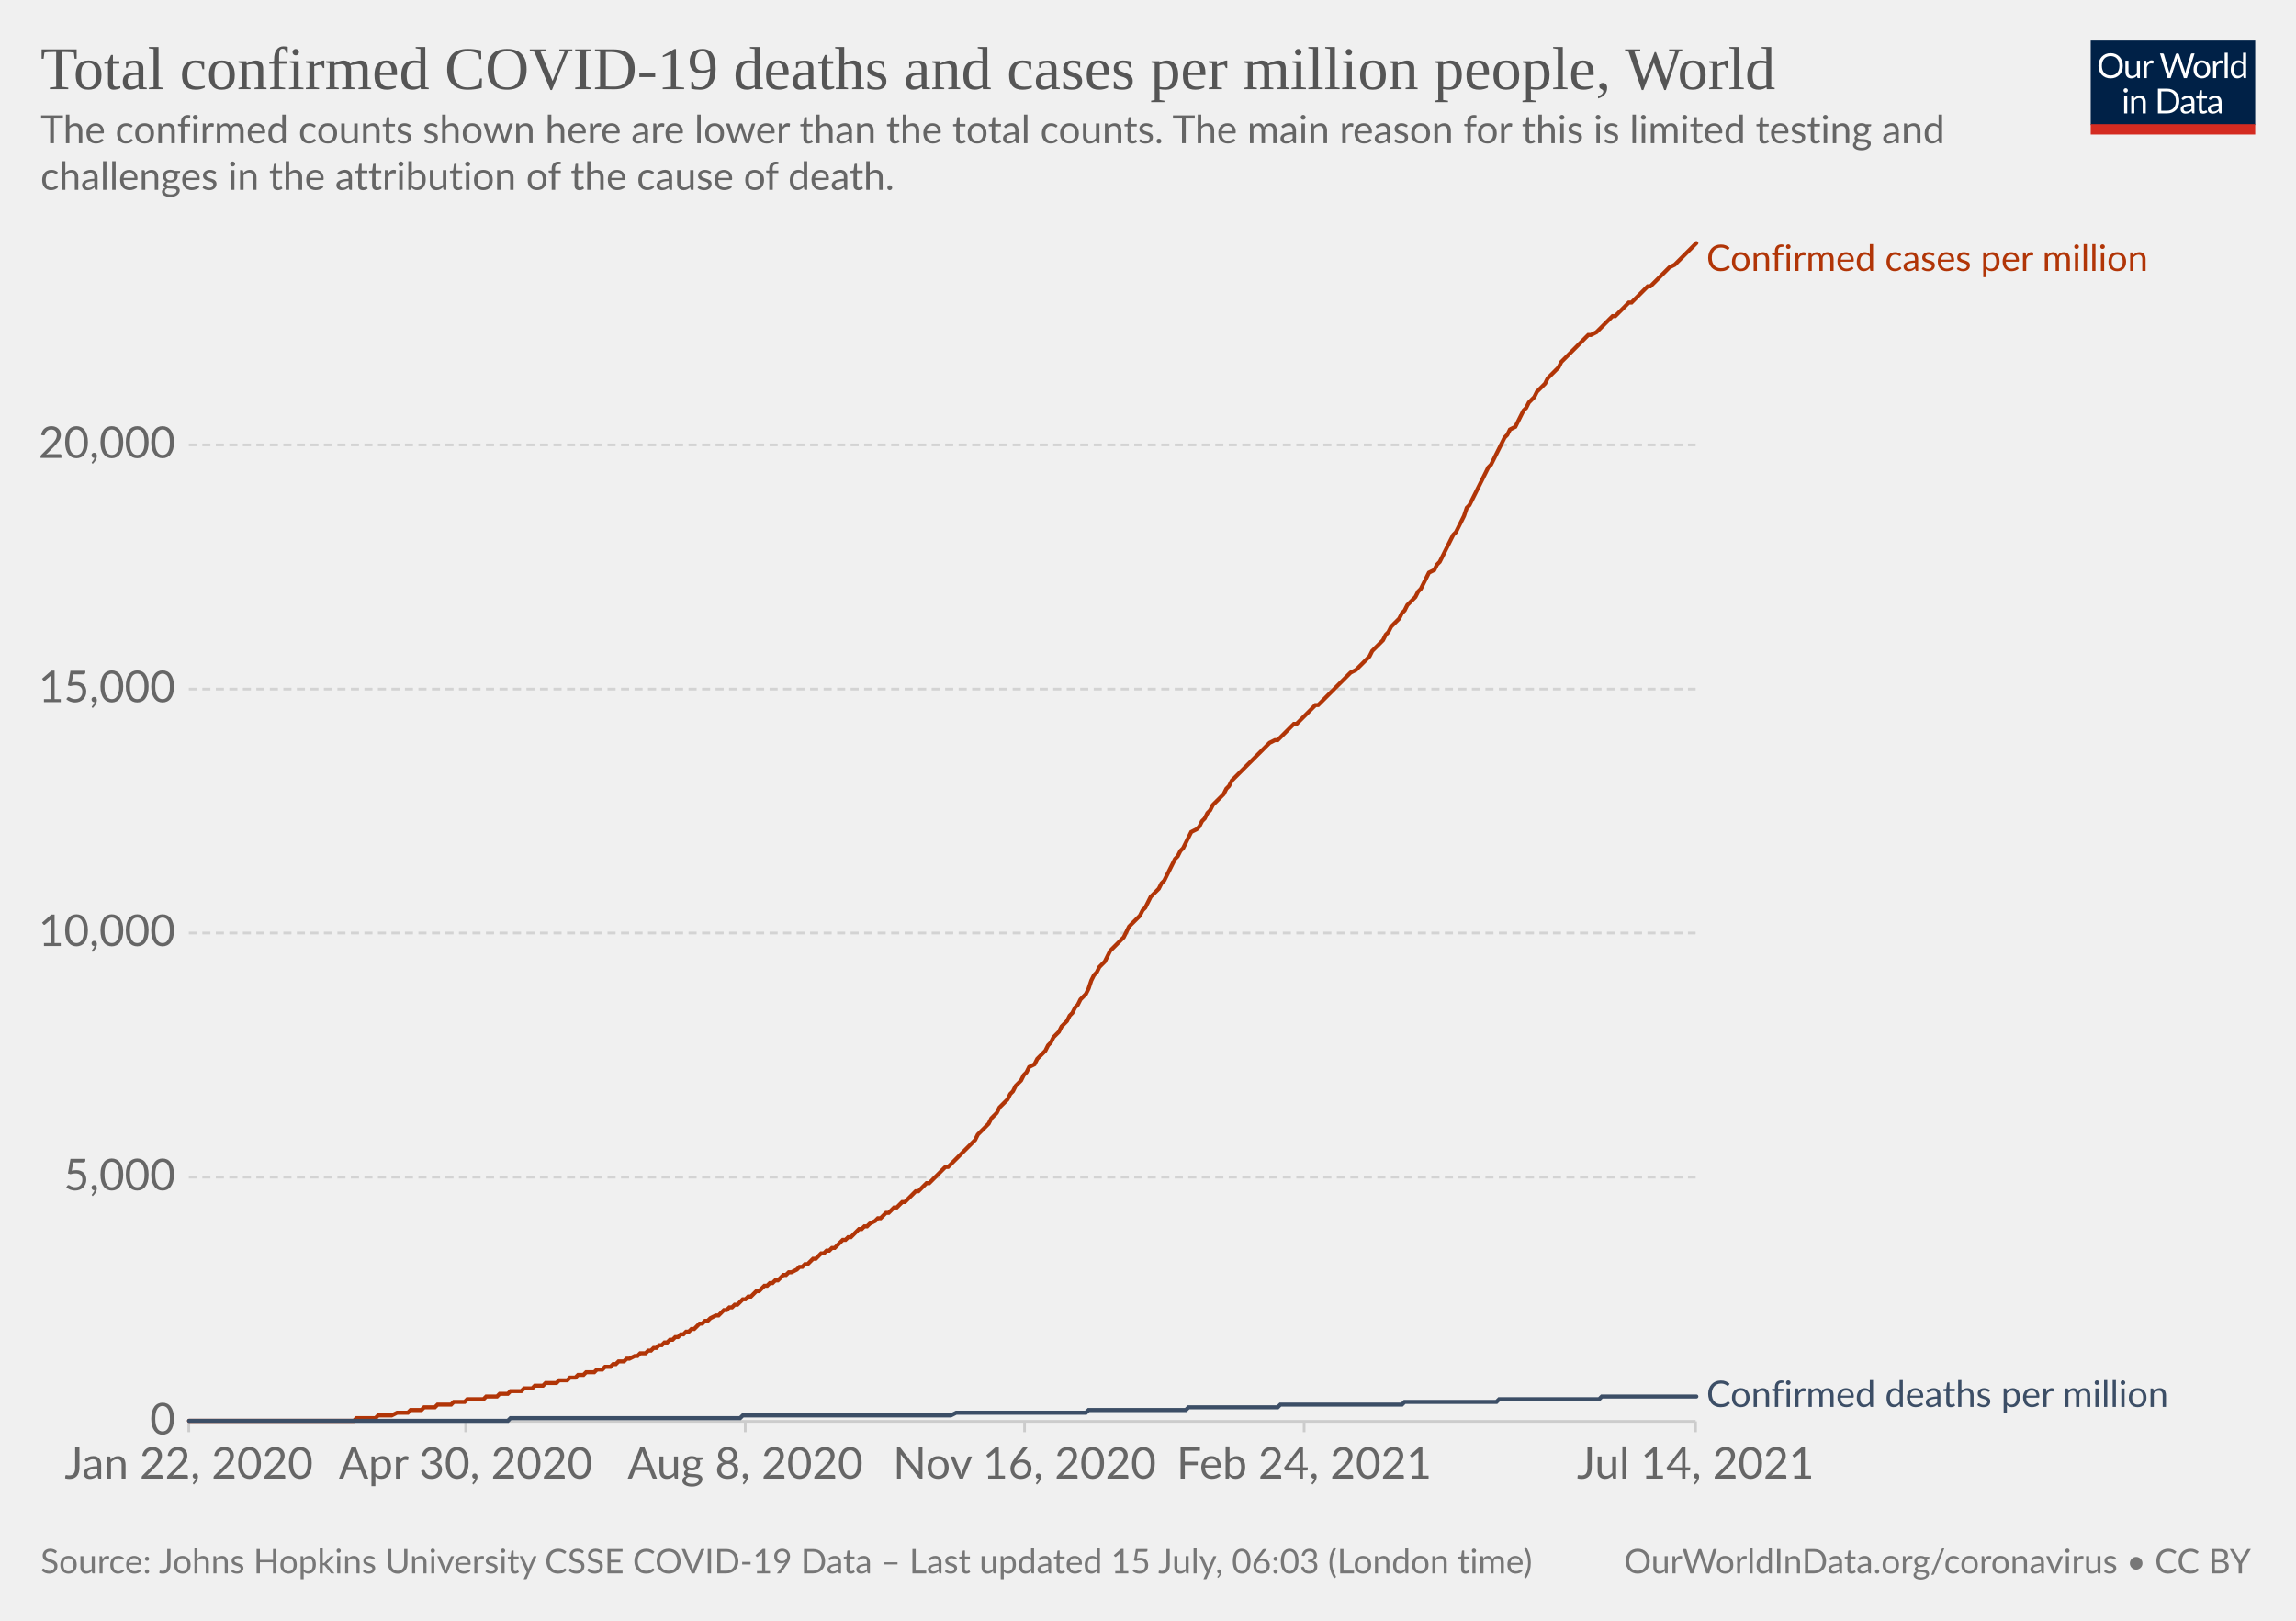
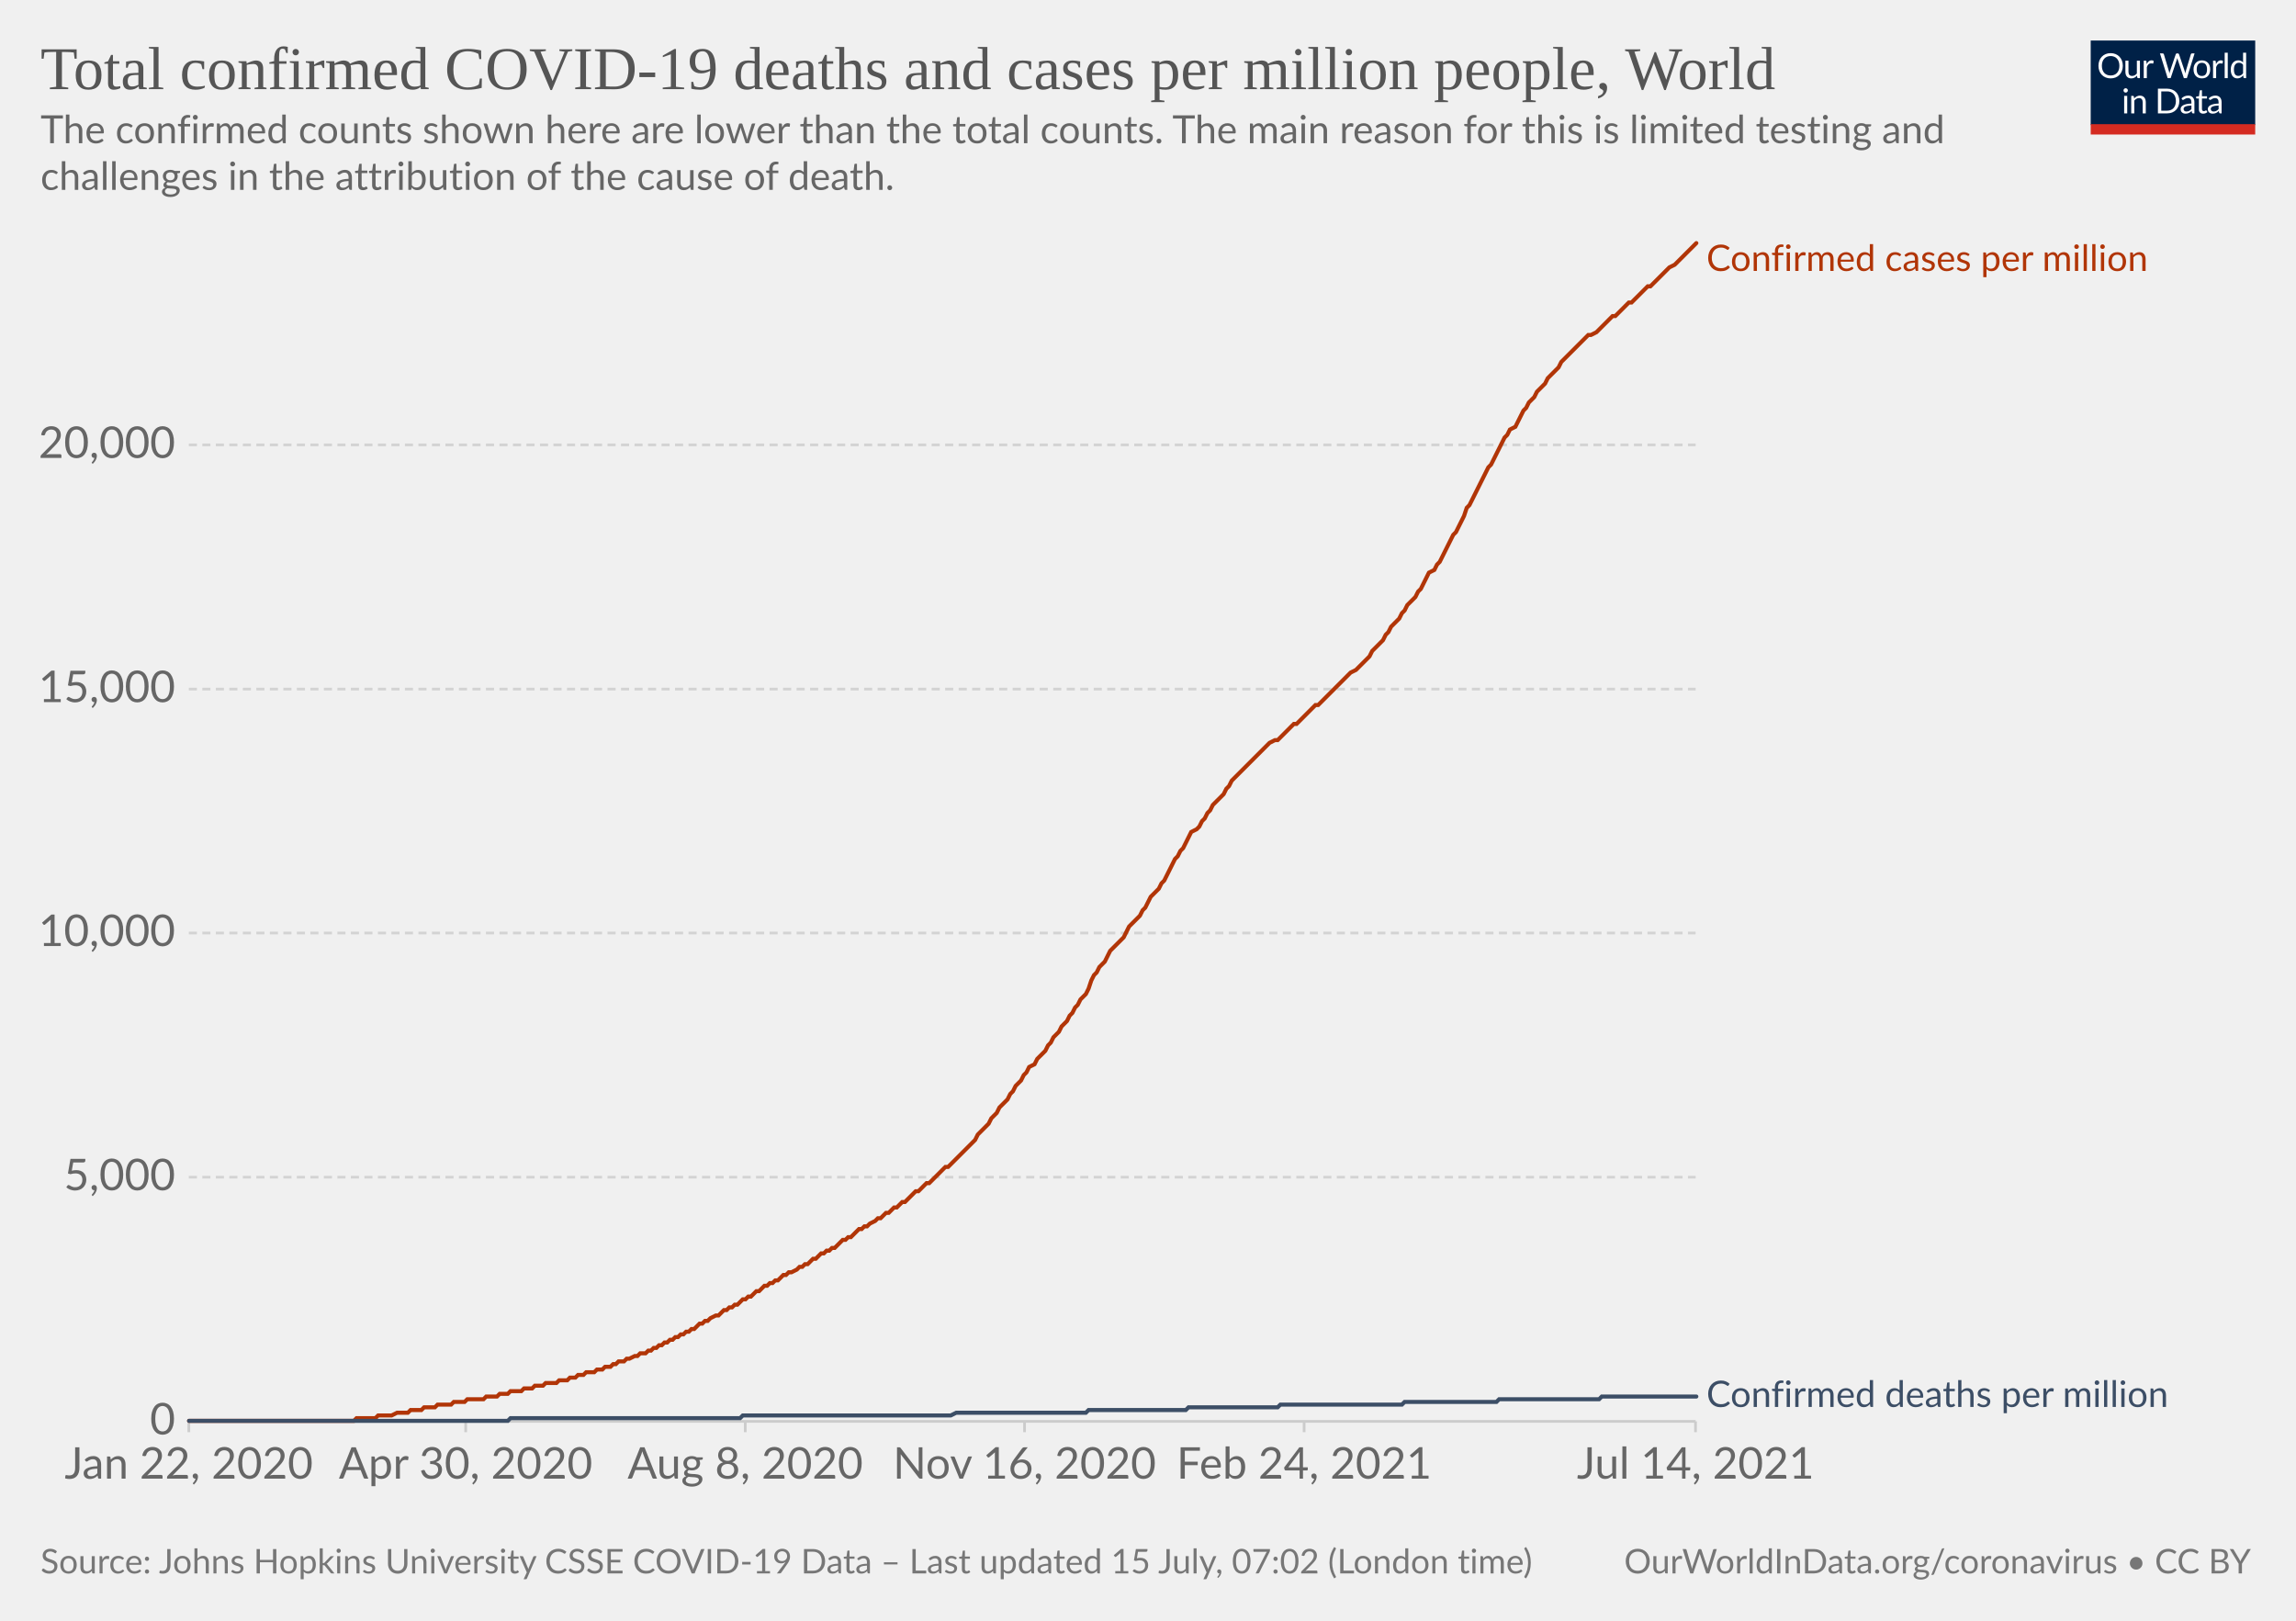
<svg xmlns="http://www.w3.org/2000/svg" version="1.1" style="background-color:#fff;-webkit-font-smoothing:antialiased" width="850" height="600" viewBox="0 0 850 600" font-family="Lato,'Helvetica Neue',Helvetica,Arial,sans-serif" font-size="18" text-rendering="optimizeLegibility">
  <g class="HeaderView">
    <g transform="matrix(.29 0 0 .29 774 15)">
      <svg className="owidLog" width="210" height="120" viewBox="0 0 210 120" fill="none">
        <g clip-path="url(#clip0)">
          <path d="M0 0h210v107.89H0V0z" fill="#002147" />
          <path d="M40.98 32.25c0 2.36-.38 4.53-1.12 6.51a14.26 14.26 0 01-8.1 8.4c-1.9.78-4.02 1.17-6.34 1.17a16.6 16.6 0 01-6.33-1.17 14.31 14.31 0 01-8.08-8.4 18.29 18.29 0 01-1.12-6.51c0-2.36.38-4.53 1.12-6.5.75-1.97 1.8-3.67 3.17-5.1a14.32 14.32 0 014.9-3.34c1.92-.8 4.03-1.19 6.34-1.19 2.32 0 4.43.4 6.34 1.19 1.92.8 3.56 1.9 4.93 3.34a14.87 14.87 0 013.17 5.1 18.1 18.1 0 011.12 6.5zm-4.38 0c0-1.94-.26-3.68-.8-5.22a10.91 10.91 0 00-2.24-3.89 9.68 9.68 0 00-3.52-2.46 11.95 11.95 0 00-4.62-.86c-1.68 0-3.21.28-4.6.86a9.88 9.88 0 00-3.54 2.46 10.91 10.91 0 00-2.24 3.9c-.53 1.53-.8 3.27-.8 5.2 0 1.94.27 3.68.8 5.22a11.17 11.17 0 002.24 3.9 10.01 10.01 0 003.55 2.44c1.38.56 2.9.83 4.6.83s3.24-.27 4.61-.83a9.8 9.8 0 003.52-2.44 11.17 11.17 0 002.25-3.9c.53-1.54.8-3.28.8-5.21zm26.22-6.54V48H60.5c-.56 0-.9-.27-1.05-.81l-.31-2.4a12.45 12.45 0 01-3.26 2.6c-1.2.64-2.58.96-4.13.96-1.22 0-2.3-.2-3.24-.6a6.52 6.52 0 01-2.33-1.7 7.37 7.37 0 01-1.43-2.67c-.3-1.04-.46-2.2-.46-3.45V25.7h3.91v14.22c0 1.68.38 2.99 1.15 3.91.77.93 1.96 1.39 3.54 1.39 1.16 0 2.24-.27 3.23-.82a10.42 10.42 0 002.8-2.28V25.7h3.91zm8.61 4.47a9.94 9.94 0 012.6-3.56 5.64 5.64 0 013.76-1.3c.47 0 .92.05 1.34.15.44.1.83.27 1.17.49l-.3 2.92c-.09.37-.3.55-.66.55-.2 0-.5-.04-.9-.13a6.21 6.21 0 00-3.24.18 4.23 4.23 0 00-1.47.92c-.42.4-.81.9-1.17 1.5-.33.58-.64 1.26-.92 2.02V48H67.7V25.71h2.25c.42 0 .72.08.88.25.16.16.27.44.33.83l.26 3.39zm61.16-13.7L122.75 48h-3.82l-7.99-24.05a21.95 21.95 0 01-.42-1.58 38.36 38.36 0 01-.44 1.58L102.05 48h-3.83L88.4 16.47h3.54c.38 0 .7.1.95.29.26.2.43.43.5.73l6.52 21.9.28 1.28.29 1.46.3-1.46.38-1.27 7.41-21.91c.1-.25.26-.48.51-.69.27-.22.58-.33.95-.33h1.23c.38 0 .69.1.92.29a1.77 1.77 0 01.53.73l7.4 21.9a28.4 28.4 0 01.68 2.62 29.52 29.52 0 01.52-2.61l6.54-21.91a1.31 1.31 0 01.48-.7c.27-.21.58-.32.95-.32h3.32zm9.35 8.88c1.63 0 3.1.27 4.4.82a9.43 9.43 0 015.46 5.94c.5 1.4.74 2.98.74 4.73 0 1.76-.25 3.34-.74 4.75a9.43 9.43 0 01-5.46 5.92c-1.3.52-2.77.79-4.4.79-1.64 0-3.12-.27-4.44-.8a9.42 9.42 0 01-3.35-2.3c-.92-1-1.63-2.2-2.13-3.61-.49-1.41-.73-3-.73-4.75s.24-3.33.73-4.73c.5-1.43 1.2-2.64 2.13-3.63a9.4 9.4 0 013.35-2.31c1.32-.55 2.8-.82 4.44-.82zm0 19.89c2.2 0 3.84-.73 4.93-2.2 1.08-1.48 1.63-3.54 1.63-6.18 0-2.66-.55-4.72-1.63-6.2-1.09-1.49-2.73-2.23-4.93-2.23-1.12 0-2.09.2-2.93.57a5.71 5.71 0 00-2.06 1.65 7.5 7.5 0 00-1.24 2.67c-.26 1.04-.4 2.22-.4 3.54 0 2.64.55 4.7 1.64 6.18 1.1 1.47 2.76 2.2 4.99 2.2zm17.97-15.07a9.94 9.94 0 012.6-3.56 5.64 5.64 0 013.76-1.3c.47 0 .91.05 1.34.15.44.1.83.27 1.16.49l-.28 2.92c-.09.37-.31.55-.66.55-.2 0-.5-.04-.9-.13a6.2 6.2 0 00-3.24.18 4.23 4.23 0 00-1.47.92c-.43.4-.82.9-1.17 1.5a13.1 13.1 0 00-.92 2.02V48h-3.94V25.71h2.24c.43 0 .72.08.88.25.17.16.28.44.33.83l.27 3.39zm15.04-14.59V48h-3.92V15.6h3.92zm19.55 15.43a6.22 6.22 0 00-2.38-2.05 6.7 6.7 0 00-2.86-.6c-2.07 0-3.66.75-4.77 2.23-1.12 1.48-1.68 3.6-1.68 6.33 0 1.46.13 2.7.38 3.74a7.29 7.29 0 001.1 2.56 4.35 4.35 0 001.78 1.45c.7.3 1.5.46 2.4.46 1.29 0 2.41-.3 3.36-.88a9.6 9.6 0 002.67-2.49V31.02zm3.91-15.43V48h-2.33c-.56 0-.9-.27-1.06-.81l-.35-2.71a12.13 12.13 0 01-3.25 2.77 8.28 8.28 0 01-4.23 1.06 7.31 7.31 0 01-6.14-2.9c-.73-.96-1.3-2.15-1.69-3.57a18.35 18.35 0 01.07-9.48 11.29 11.29 0 011.89-3.7 8.7 8.7 0 017.06-3.34 7.96 7.96 0 016.12 2.62V15.59h3.91zM46.61 70.71V93H42.7V70.71h3.91zm.84-7c0 .39-.08.75-.24 1.09a2.81 2.81 0 01-1.52 1.47 2.67 2.67 0 01-2.16 0 2.9 2.9 0 01-1.45-1.47 2.67 2.67 0 010-2.16c.15-.35.35-.65.6-.9.25-.27.53-.47.85-.62a2.67 2.67 0 012.16 0c.35.15.65.35.9.62.27.25.47.55.62.9.16.34.24.7.24 1.08zm7.97 10.24c.49-.54 1-1.04 1.54-1.48a9.85 9.85 0 013.66-1.84 8.96 8.96 0 015.43.35c.94.4 1.72.97 2.33 1.71a7.36 7.36 0 011.43 2.67c.32 1.04.49 2.19.49 3.45V93h-3.94V78.81c0-1.69-.4-3-1.17-3.92-.76-.93-1.93-1.4-3.5-1.4a6.6 6.6 0 00-3.25.83c-1 .56-1.92 1.31-2.77 2.27V93h-3.94V70.71h2.35c.56 0 .9.28 1.04.82l.3 2.42zm57.7 3.3c0 2.36-.37 4.5-1.11 6.44a14.3 14.3 0 01-3.17 4.98 14.1 14.1 0 01-4.93 3.2c-1.9.76-4.02 1.13-6.33 1.13H85.8V61.47h11.77c2.31 0 4.42.39 6.33 1.15a13.8 13.8 0 018.1 8.18 17.75 17.75 0 011.12 6.45zm-4.37 0c0-1.94-.26-3.67-.8-5.2a10.94 10.94 0 00-2.23-3.87 9.57 9.57 0 00-3.53-2.42 12.23 12.23 0 00-4.61-.83h-7.5v24.62h7.5c1.7 0 3.24-.28 4.61-.84a9.7 9.7 0 003.53-2.4 10.94 10.94 0 002.24-3.87c.53-1.53.8-3.26.8-5.2zm19.8 5.72c-1.8.06-3.34.2-4.62.44-1.26.22-2.3.51-3.1.88-.8.36-1.37.8-1.74 1.3-.35.5-.53 1.05-.53 1.67 0 .58.1 1.1.3 1.52a3 3 0 00.76 1.05c.34.27.73.46 1.17.6a6.13 6.13 0 001.45.17 7.28 7.28 0 003.5-.81 11.95 11.95 0 002.82-2.2v-4.62zm-12.65-9.11a12.73 12.73 0 013.98-2.66c1.43-.59 3-.88 4.73-.88 1.25 0 2.36.2 3.33.61a6.81 6.81 0 013.94 4.38c.33 1.04.5 2.19.5 3.43V93h-1.74a1.8 1.8 0 01-.88-.18c-.2-.13-.36-.38-.48-.74l-.44-2.12-1.72 1.46a9.48 9.48 0 01-3.74 1.7c-.69.15-1.46.23-2.3.23-.87 0-1.69-.12-2.45-.35a5.34 5.34 0 01-3.34-2.93 6.64 6.64 0 01-.49-2.64c0-.88.25-1.72.73-2.53a6.33 6.33 0 012.35-2.17c1.09-.63 2.5-1.15 4.25-1.54 1.75-.41 3.89-.65 6.42-.7v-1.75c0-1.73-.37-3.03-1.12-3.91-.75-.9-1.84-1.34-3.28-1.34-.97 0-1.78.12-2.44.37-.64.23-1.2.5-1.7.81l-1.23.82c-.33.23-.67.35-1 .35-.27 0-.5-.07-.69-.2a2.1 2.1 0 01-.48-.53l-.7-1.25zm27.67 19.5c-1.76 0-3.12-.5-4.07-1.48-.94-.98-1.41-2.4-1.41-4.25V74h-2.68a.9.9 0 01-.6-.2c-.16-.14-.24-.36-.24-.66v-1.56l3.65-.46.9-6.89a.9.9 0 01.29-.52.88.88 0 01.62-.22H142v7.67h6.44V74H142v13.38c0 .94.22 1.63.68 2.09.45.45 1.04.68 1.76.68a3.21 3.21 0 001.85-.53l.55-.35c.16-.12.3-.18.41-.18.2 0 .4.13.55.38l1.15 1.87a7.45 7.45 0 01-2.44 1.5 8.53 8.53 0 01-2.95.52zm19.68-10.4c-1.8.07-3.34.21-4.62.45-1.26.22-2.3.51-3.1.88-.8.36-1.37.8-1.74 1.3-.35.5-.53 1.05-.53 1.67 0 .58.1 1.1.3 1.52a2.9 2.9 0 00.76 1.05c.34.27.73.46 1.17.6a6.13 6.13 0 001.45.17 7.3 7.3 0 003.5-.81 12.04 12.04 0 002.82-2.2v-4.62zm-12.65-9.1a12.72 12.72 0 013.99-2.66c1.42-.59 3-.88 4.72-.88 1.25 0 2.36.2 3.33.61a6.81 6.81 0 013.94 4.38c.33 1.04.5 2.19.5 3.43V93h-1.74a1.8 1.8 0 01-.88-.18c-.2-.13-.36-.38-.48-.74l-.44-2.12-1.72 1.46a9.48 9.48 0 01-3.74 1.7c-.69.15-1.46.23-2.3.23-.87 0-1.69-.12-2.45-.35a5.33 5.33 0 01-3.34-2.93 6.62 6.62 0 01-.49-2.64c0-.88.25-1.72.73-2.53a6.33 6.33 0 012.35-2.17c1.09-.63 2.5-1.15 4.25-1.54a31.2 31.2 0 016.42-.7v-1.75c0-1.73-.37-3.03-1.12-3.91-.75-.9-1.84-1.34-3.28-1.34-.97 0-1.78.12-2.44.37-.64.23-1.2.5-1.7.81l-1.22.82c-.34.23-.68.35-1.02.35-.26 0-.49-.07-.68-.2a1.88 1.88 0 01-.48-.53l-.7-1.25zM40.98 32.25c0 2.36-.38 4.53-1.12 6.51a14.26 14.26 0 01-8.1 8.4c-1.9.78-4.02 1.17-6.34 1.17a16.6 16.6 0 01-6.33-1.17 14.31 14.31 0 01-8.08-8.4 18.29 18.29 0 01-1.12-6.51c0-2.36.38-4.53 1.12-6.5.75-1.97 1.8-3.67 3.17-5.1a14.32 14.32 0 014.9-3.34c1.92-.8 4.03-1.19 6.34-1.19 2.32 0 4.43.4 6.34 1.19 1.92.8 3.56 1.9 4.93 3.34a14.87 14.87 0 013.17 5.1 18.1 18.1 0 011.12 6.5zm-4.38 0c0-1.94-.26-3.68-.8-5.22a10.91 10.91 0 00-2.24-3.89 9.68 9.68 0 00-3.52-2.46 11.95 11.95 0 00-4.62-.86c-1.68 0-3.21.28-4.6.86a9.88 9.88 0 00-3.54 2.46 10.91 10.91 0 00-2.24 3.9c-.53 1.53-.8 3.27-.8 5.2 0 1.94.27 3.68.8 5.22a11.17 11.17 0 002.24 3.9 10.01 10.01 0 003.55 2.44c1.38.56 2.9.83 4.6.83s3.24-.27 4.61-.83a9.8 9.8 0 003.52-2.44 11.17 11.17 0 002.25-3.9c.53-1.54.8-3.28.8-5.21zm26.22-6.54V48H60.5c-.56 0-.9-.27-1.05-.81l-.31-2.4a12.45 12.45 0 01-3.26 2.6c-1.2.64-2.58.96-4.13.96-1.22 0-2.3-.2-3.24-.6a6.52 6.52 0 01-2.33-1.7 7.37 7.37 0 01-1.43-2.67c-.3-1.04-.46-2.2-.46-3.45V25.7h3.91v14.22c0 1.68.38 2.99 1.15 3.91.77.93 1.96 1.39 3.54 1.39 1.16 0 2.24-.27 3.23-.82a10.42 10.42 0 002.8-2.28V25.7h3.91zm8.61 4.47a9.94 9.94 0 012.6-3.56 5.64 5.64 0 013.76-1.3c.47 0 .92.05 1.34.15.44.1.83.27 1.17.49l-.3 2.92c-.09.37-.3.55-.66.55-.2 0-.5-.04-.9-.13a6.21 6.21 0 00-3.24.18 4.23 4.23 0 00-1.47.92c-.42.4-.81.9-1.17 1.5-.33.58-.64 1.26-.92 2.02V48H67.7V25.71h2.25c.42 0 .72.08.88.25.16.16.27.44.33.83l.26 3.39zm61.16-13.7L122.75 48h-3.82l-7.99-24.05a21.95 21.95 0 01-.42-1.58 38.36 38.36 0 01-.44 1.58L102.05 48h-3.83L88.4 16.47h3.54c.38 0 .7.1.95.29.26.2.43.43.5.73l6.52 21.9.28 1.28.29 1.46.3-1.46.38-1.27 7.41-21.91c.1-.25.26-.48.51-.69.27-.22.58-.33.95-.33h1.23c.38 0 .69.1.92.29a1.77 1.77 0 01.53.73l7.4 21.9a28.4 28.4 0 01.68 2.62 29.52 29.52 0 01.52-2.61l6.54-21.91a1.31 1.31 0 01.48-.7c.27-.21.58-.32.95-.32h3.32zm9.35 8.88c1.63 0 3.1.27 4.4.82a9.43 9.43 0 015.46 5.94c.5 1.4.74 2.98.74 4.73 0 1.76-.25 3.34-.74 4.75a9.43 9.43 0 01-5.46 5.92c-1.3.52-2.77.79-4.4.79-1.64 0-3.12-.27-4.44-.8a9.42 9.42 0 01-3.35-2.3c-.92-1-1.63-2.2-2.13-3.61-.49-1.41-.73-3-.73-4.75s.24-3.33.73-4.73c.5-1.43 1.2-2.64 2.13-3.63a9.4 9.4 0 013.35-2.31c1.32-.55 2.8-.82 4.44-.82zm0 19.89c2.2 0 3.84-.73 4.93-2.2 1.08-1.48 1.63-3.54 1.63-6.18 0-2.66-.55-4.72-1.63-6.2-1.09-1.49-2.73-2.23-4.93-2.23-1.12 0-2.09.2-2.93.57a5.71 5.71 0 00-2.06 1.65 7.5 7.5 0 00-1.24 2.67c-.26 1.04-.4 2.22-.4 3.54 0 2.64.55 4.7 1.64 6.18 1.1 1.47 2.76 2.2 4.99 2.2zm17.97-15.07a9.94 9.94 0 012.6-3.56 5.64 5.64 0 013.76-1.3c.47 0 .91.05 1.34.15.44.1.83.27 1.16.49l-.28 2.92c-.09.37-.31.55-.66.55-.2 0-.5-.04-.9-.13a6.2 6.2 0 00-3.24.18 4.23 4.23 0 00-1.47.92c-.43.4-.82.9-1.17 1.5a13.1 13.1 0 00-.92 2.02V48h-3.94V25.71h2.24c.43 0 .72.08.88.25.17.16.28.44.33.83l.27 3.39zm15.04-14.59V48h-3.92V15.6h3.92zm19.55 15.43a6.22 6.22 0 00-2.38-2.05 6.7 6.7 0 00-2.86-.6c-2.07 0-3.66.75-4.77 2.23-1.12 1.48-1.68 3.6-1.68 6.33 0 1.46.13 2.7.38 3.74a7.29 7.29 0 001.1 2.56 4.35 4.35 0 001.78 1.45c.7.3 1.5.46 2.4.46 1.29 0 2.41-.3 3.36-.88a9.6 9.6 0 002.67-2.49V31.02zm3.91-15.43V48h-2.33c-.56 0-.9-.27-1.06-.81l-.35-2.71a12.13 12.13 0 01-3.25 2.77 8.28 8.28 0 01-4.23 1.06 7.31 7.31 0 01-6.14-2.9c-.73-.96-1.3-2.15-1.69-3.57a18.35 18.35 0 01.07-9.48 11.29 11.29 0 011.89-3.7 8.7 8.7 0 017.06-3.34 7.96 7.96 0 016.12 2.62V15.59h3.91zM46.61 70.71V93H42.7V70.71h3.91zm.84-7c0 .39-.08.75-.24 1.09a2.81 2.81 0 01-1.52 1.47 2.67 2.67 0 01-2.16 0 2.9 2.9 0 01-1.45-1.47 2.67 2.67 0 010-2.16c.15-.35.35-.65.6-.9.25-.27.53-.47.85-.62a2.67 2.67 0 012.16 0c.35.15.65.35.9.62.27.25.47.55.62.9.16.34.24.7.24 1.08zm7.97 10.24c.49-.54 1-1.04 1.54-1.48a9.85 9.85 0 013.66-1.84 8.96 8.96 0 015.43.35c.94.4 1.72.97 2.33 1.71a7.36 7.36 0 011.43 2.67c.32 1.04.49 2.19.49 3.45V93h-3.94V78.81c0-1.69-.4-3-1.17-3.92-.76-.93-1.93-1.4-3.5-1.4a6.6 6.6 0 00-3.25.83c-1 .56-1.92 1.31-2.77 2.27V93h-3.94V70.71h2.35c.56 0 .9.28 1.04.82l.3 2.42zm57.7 3.3c0 2.36-.37 4.5-1.11 6.44a14.3 14.3 0 01-3.17 4.98 14.1 14.1 0 01-4.93 3.2c-1.9.76-4.02 1.13-6.33 1.13H85.8V61.47h11.77c2.31 0 4.42.39 6.33 1.15a13.8 13.8 0 018.1 8.18 17.75 17.75 0 011.12 6.45zm-4.37 0c0-1.94-.26-3.67-.8-5.2a10.94 10.94 0 00-2.23-3.87 9.57 9.57 0 00-3.53-2.42 12.23 12.23 0 00-4.61-.83h-7.5v24.62h7.5c1.7 0 3.24-.28 4.61-.84a9.7 9.7 0 003.53-2.4 10.94 10.94 0 002.24-3.87c.53-1.53.8-3.26.8-5.2zm19.8 5.72c-1.8.06-3.34.2-4.62.44-1.26.22-2.3.51-3.1.88-.8.36-1.37.8-1.74 1.3-.35.5-.53 1.05-.53 1.67 0 .58.1 1.1.3 1.52a3 3 0 00.76 1.05c.34.27.73.46 1.17.6a6.13 6.13 0 001.45.17 7.28 7.28 0 003.5-.81 11.95 11.95 0 002.82-2.2v-4.62zm-12.65-9.11a12.73 12.73 0 013.98-2.66c1.43-.59 3-.88 4.73-.88 1.25 0 2.36.2 3.33.61a6.81 6.81 0 013.94 4.38c.33 1.04.5 2.19.5 3.43V93h-1.74a1.8 1.8 0 01-.88-.18c-.2-.13-.36-.38-.48-.74l-.44-2.12-1.72 1.46a9.48 9.48 0 01-3.74 1.7c-.69.15-1.46.23-2.3.23-.87 0-1.69-.12-2.45-.35a5.34 5.34 0 01-3.34-2.93 6.64 6.64 0 01-.49-2.64c0-.88.25-1.72.73-2.53a6.33 6.33 0 012.35-2.17c1.09-.63 2.5-1.15 4.25-1.54 1.75-.41 3.89-.65 6.42-.7v-1.75c0-1.73-.37-3.03-1.12-3.91-.75-.9-1.84-1.34-3.28-1.34-.97 0-1.78.12-2.44.37-.64.23-1.2.5-1.7.81l-1.23.82c-.33.23-.67.35-1 .35-.27 0-.5-.07-.69-.2a2.1 2.1 0 01-.48-.53l-.7-1.25zm27.67 19.5c-1.76 0-3.12-.5-4.07-1.48-.94-.98-1.41-2.4-1.41-4.25V74h-2.68a.9.9 0 01-.6-.2c-.16-.14-.24-.36-.24-.66v-1.56l3.65-.46.9-6.89a.9.9 0 01.29-.52.88.88 0 01.62-.22H142v7.67h6.44V74H142v13.38c0 .94.22 1.63.68 2.09.45.45 1.04.68 1.76.68a3.21 3.21 0 001.85-.53l.55-.35c.16-.12.3-.18.41-.18.2 0 .4.13.55.38l1.15 1.87a7.45 7.45 0 01-2.44 1.5 8.53 8.53 0 01-2.95.52zm19.68-10.4c-1.8.07-3.34.21-4.62.45-1.26.22-2.3.51-3.1.88-.8.36-1.37.8-1.74 1.3-.35.5-.53 1.05-.53 1.67 0 .58.1 1.1.3 1.52a2.9 2.9 0 00.76 1.05c.34.27.73.46 1.17.6a6.13 6.13 0 001.45.17 7.3 7.3 0 003.5-.81 12.04 12.04 0 002.82-2.2v-4.62zm-12.65-9.1a12.72 12.72 0 013.99-2.66c1.42-.59 3-.88 4.72-.88 1.25 0 2.36.2 3.33.61a6.81 6.81 0 013.94 4.38c.33 1.04.5 2.19.5 3.43V93h-1.74a1.8 1.8 0 01-.88-.18c-.2-.13-.36-.38-.48-.74l-.44-2.12-1.72 1.46a9.48 9.48 0 01-3.74 1.7c-.69.15-1.46.23-2.3.23-.87 0-1.69-.12-2.45-.35a5.33 5.33 0 01-3.34-2.93 6.62 6.62 0 01-.49-2.64c0-.88.25-1.72.73-2.53a6.33 6.33 0 012.35-2.17c1.09-.63 2.5-1.15 4.25-1.54a31.2 31.2 0 016.42-.7v-1.75c0-1.73-.37-3.03-1.12-3.91-.75-.9-1.84-1.34-3.28-1.34-.97 0-1.78.12-2.44.37-.64.23-1.2.5-1.7.81l-1.22.82c-.34.23-.68.35-1.02.35-.26 0-.49-.07-.68-.2a1.88 1.88 0 01-.48-.53l-.7-1.25zM40.98 32.25c0 2.36-.38 4.53-1.12 6.51a14.26 14.26 0 01-8.1 8.4c-1.9.78-4.02 1.17-6.34 1.17a16.6 16.6 0 01-6.33-1.17 14.31 14.31 0 01-8.08-8.4 18.29 18.29 0 01-1.12-6.51c0-2.36.38-4.53 1.12-6.5.75-1.97 1.8-3.67 3.17-5.1a14.32 14.32 0 014.9-3.34c1.92-.8 4.03-1.19 6.34-1.19 2.32 0 4.43.4 6.34 1.19 1.92.8 3.56 1.9 4.93 3.34a14.87 14.87 0 013.17 5.1 18.1 18.1 0 011.12 6.5zm-4.38 0c0-1.94-.26-3.68-.8-5.22a10.91 10.91 0 00-2.24-3.89 9.68 9.68 0 00-3.52-2.46 11.95 11.95 0 00-4.62-.86c-1.68 0-3.21.28-4.6.86a9.88 9.88 0 00-3.54 2.46 10.91 10.91 0 00-2.24 3.9c-.53 1.53-.8 3.27-.8 5.2 0 1.94.27 3.68.8 5.22a11.17 11.17 0 002.24 3.9 10.01 10.01 0 003.55 2.44c1.38.56 2.9.83 4.6.83s3.24-.27 4.61-.83a9.8 9.8 0 003.52-2.44 11.17 11.17 0 002.25-3.9c.53-1.54.8-3.28.8-5.21zm26.22-6.54V48H60.5c-.56 0-.9-.27-1.05-.81l-.31-2.4a12.45 12.45 0 01-3.26 2.6c-1.2.64-2.58.96-4.13.96-1.22 0-2.3-.2-3.24-.6a6.52 6.52 0 01-2.33-1.7 7.37 7.37 0 01-1.43-2.67c-.3-1.04-.46-2.2-.46-3.45V25.7h3.91v14.22c0 1.68.38 2.99 1.15 3.91.77.93 1.96 1.39 3.54 1.39 1.16 0 2.24-.27 3.23-.82a10.42 10.42 0 002.8-2.28V25.7h3.91zm8.61 4.47a9.94 9.94 0 012.6-3.56 5.64 5.64 0 013.76-1.3c.47 0 .92.05 1.34.15.44.1.83.27 1.17.49l-.3 2.92c-.09.37-.3.55-.66.55-.2 0-.5-.04-.9-.13a6.21 6.21 0 00-3.24.18 4.23 4.23 0 00-1.47.92c-.42.4-.81.9-1.17 1.5-.33.58-.64 1.26-.92 2.02V48H67.7V25.71h2.25c.42 0 .72.08.88.25.16.16.27.44.33.83l.26 3.39zm61.16-13.7L122.75 48h-3.82l-7.99-24.05a21.95 21.95 0 01-.42-1.58 38.36 38.36 0 01-.44 1.58L102.05 48h-3.83L88.4 16.47h3.54c.38 0 .7.1.95.29.26.2.43.43.5.73l6.52 21.9.28 1.28.29 1.46.3-1.46.38-1.27 7.41-21.91c.1-.25.26-.48.51-.69.27-.22.58-.33.95-.33h1.23c.38 0 .69.1.92.29a1.77 1.77 0 01.53.73l7.4 21.9a28.4 28.4 0 01.68 2.62 29.52 29.52 0 01.52-2.61l6.54-21.91a1.31 1.31 0 01.48-.7c.27-.21.58-.32.95-.32h3.32zm9.35 8.88c1.63 0 3.1.27 4.4.82a9.43 9.43 0 015.46 5.94c.5 1.4.74 2.98.74 4.73 0 1.76-.25 3.34-.74 4.75a9.43 9.43 0 01-5.46 5.92c-1.3.52-2.77.79-4.4.79-1.64 0-3.12-.27-4.44-.8a9.42 9.42 0 01-3.35-2.3c-.92-1-1.63-2.2-2.13-3.61-.49-1.41-.73-3-.73-4.75s.24-3.33.73-4.73c.5-1.43 1.2-2.64 2.13-3.63a9.4 9.4 0 013.35-2.31c1.32-.55 2.8-.82 4.44-.82zm0 19.89c2.2 0 3.84-.73 4.93-2.2 1.08-1.48 1.63-3.54 1.63-6.18 0-2.66-.55-4.72-1.63-6.2-1.09-1.49-2.73-2.23-4.93-2.23-1.12 0-2.09.2-2.93.57a5.71 5.71 0 00-2.06 1.65 7.5 7.5 0 00-1.24 2.67c-.26 1.04-.4 2.22-.4 3.54 0 2.64.55 4.7 1.64 6.18 1.1 1.47 2.76 2.2 4.99 2.2zm17.97-15.07a9.94 9.94 0 012.6-3.56 5.64 5.64 0 013.76-1.3c.47 0 .91.05 1.34.15.44.1.83.27 1.16.49l-.28 2.92c-.09.37-.31.55-.66.55-.2 0-.5-.04-.9-.13a6.2 6.2 0 00-3.24.18 4.23 4.23 0 00-1.47.92c-.43.4-.82.9-1.17 1.5a13.1 13.1 0 00-.92 2.02V48h-3.94V25.71h2.24c.43 0 .72.08.88.25.17.16.28.44.33.83l.27 3.39zm15.04-14.59V48h-3.92V15.6h3.92zm19.55 15.43a6.22 6.22 0 00-2.38-2.05 6.7 6.7 0 00-2.86-.6c-2.07 0-3.66.75-4.77 2.23-1.12 1.48-1.68 3.6-1.68 6.33 0 1.46.13 2.7.38 3.74a7.29 7.29 0 001.1 2.56 4.35 4.35 0 001.78 1.45c.7.3 1.5.46 2.4.46 1.29 0 2.41-.3 3.36-.88a9.6 9.6 0 002.67-2.49V31.02zm3.91-15.43V48h-2.33c-.56 0-.9-.27-1.06-.81l-.35-2.71a12.13 12.13 0 01-3.25 2.77 8.28 8.28 0 01-4.23 1.06 7.31 7.31 0 01-6.14-2.9c-.73-.96-1.3-2.15-1.69-3.57a18.35 18.35 0 01.07-9.48 11.29 11.29 0 011.89-3.7 8.7 8.7 0 017.06-3.34 7.96 7.96 0 016.12 2.62V15.59h3.91zM46.61 70.71V93H42.7V70.71h3.91zm.84-7c0 .39-.08.75-.24 1.09a2.81 2.81 0 01-1.52 1.47 2.67 2.67 0 01-2.16 0 2.9 2.9 0 01-1.45-1.47 2.67 2.67 0 010-2.16c.15-.35.35-.65.6-.9.25-.27.53-.47.85-.62a2.67 2.67 0 012.16 0c.35.15.65.35.9.62.27.25.47.55.62.9.16.34.24.7.24 1.08zm7.97 10.24c.49-.54 1-1.04 1.54-1.48a9.85 9.85 0 013.66-1.84 8.96 8.96 0 015.43.35c.94.4 1.72.97 2.33 1.71a7.36 7.36 0 011.43 2.67c.32 1.04.49 2.19.49 3.45V93h-3.94V78.81c0-1.69-.4-3-1.17-3.92-.76-.93-1.93-1.4-3.5-1.4a6.6 6.6 0 00-3.25.83c-1 .56-1.92 1.31-2.77 2.27V93h-3.94V70.71h2.35c.56 0 .9.28 1.04.82l.3 2.42zm57.7 3.3c0 2.36-.37 4.5-1.11 6.44a14.3 14.3 0 01-3.17 4.98 14.1 14.1 0 01-4.93 3.2c-1.9.76-4.02 1.13-6.33 1.13H85.8V61.47h11.77c2.31 0 4.42.39 6.33 1.15a13.8 13.8 0 018.1 8.18 17.75 17.75 0 011.12 6.45zm-4.37 0c0-1.94-.26-3.67-.8-5.2a10.94 10.94 0 00-2.23-3.87 9.57 9.57 0 00-3.53-2.42 12.23 12.23 0 00-4.61-.83h-7.5v24.62h7.5c1.7 0 3.24-.28 4.61-.84a9.7 9.7 0 003.53-2.4 10.94 10.94 0 002.24-3.87c.53-1.53.8-3.26.8-5.2zm19.8 5.72c-1.8.06-3.34.2-4.62.44-1.26.22-2.3.51-3.1.88-.8.36-1.37.8-1.74 1.3-.35.5-.53 1.05-.53 1.67 0 .58.1 1.1.3 1.52a3 3 0 00.76 1.05c.34.27.73.46 1.17.6a6.13 6.13 0 001.45.17 7.28 7.28 0 003.5-.81 11.95 11.95 0 002.82-2.2v-4.62zm-12.65-9.11a12.73 12.73 0 013.98-2.66c1.43-.59 3-.88 4.73-.88 1.25 0 2.36.2 3.33.61a6.81 6.81 0 013.94 4.38c.33 1.04.5 2.19.5 3.43V93h-1.74a1.8 1.8 0 01-.88-.18c-.2-.13-.36-.38-.48-.74l-.44-2.12-1.72 1.46a9.48 9.48 0 01-3.74 1.7c-.69.15-1.46.23-2.3.23-.87 0-1.69-.12-2.45-.35a5.34 5.34 0 01-3.34-2.93 6.64 6.64 0 01-.49-2.64c0-.88.25-1.72.73-2.53a6.33 6.33 0 012.35-2.17c1.09-.63 2.5-1.15 4.25-1.54 1.75-.41 3.89-.65 6.42-.7v-1.75c0-1.73-.37-3.03-1.12-3.91-.75-.9-1.84-1.34-3.28-1.34-.97 0-1.78.12-2.44.37-.64.23-1.2.5-1.7.81l-1.23.82c-.33.23-.67.35-1 .35-.27 0-.5-.07-.69-.2a2.1 2.1 0 01-.48-.53l-.7-1.25zm27.67 19.5c-1.76 0-3.12-.5-4.07-1.48-.94-.98-1.41-2.4-1.41-4.25V74h-2.68a.9.9 0 01-.6-.2c-.16-.14-.24-.36-.24-.66v-1.56l3.65-.46.9-6.89a.9.9 0 01.29-.52.88.88 0 01.62-.22H142v7.67h6.44V74H142v13.38c0 .94.22 1.63.68 2.09.45.45 1.04.68 1.76.68a3.21 3.21 0 001.85-.53l.55-.35c.16-.12.3-.18.41-.18.2 0 .4.13.55.38l1.15 1.87a7.45 7.45 0 01-2.44 1.5 8.53 8.53 0 01-2.95.52zm19.68-10.4c-1.8.07-3.34.21-4.62.45-1.26.22-2.3.51-3.1.88-.8.36-1.37.8-1.74 1.3-.35.5-.53 1.05-.53 1.67 0 .58.1 1.1.3 1.52a2.9 2.9 0 00.76 1.05c.34.27.73.46 1.17.6a6.13 6.13 0 001.45.17 7.3 7.3 0 003.5-.81 12.04 12.04 0 002.82-2.2v-4.62zm-12.65-9.1a12.72 12.72 0 013.99-2.66c1.42-.59 3-.88 4.72-.88 1.25 0 2.36.2 3.33.61a6.81 6.81 0 013.94 4.38c.33 1.04.5 2.19.5 3.43V93h-1.74a1.8 1.8 0 01-.88-.18c-.2-.13-.36-.38-.48-.74l-.44-2.12-1.72 1.46a9.48 9.48 0 01-3.74 1.7c-.69.15-1.46.23-2.3.23-.87 0-1.69-.12-2.45-.35a5.33 5.33 0 01-3.34-2.93 6.62 6.62 0 01-.49-2.64c0-.88.25-1.72.73-2.53a6.33 6.33 0 012.35-2.17c1.09-.63 2.5-1.15 4.25-1.54a31.2 31.2 0 016.42-.7v-1.75c0-1.73-.37-3.03-1.12-3.91-.75-.9-1.84-1.34-3.28-1.34-.97 0-1.78.12-2.44.37-.64.23-1.2.5-1.7.81l-1.22.82c-.34.23-.68.35-1.02.35-.26 0-.49-.07-.68-.2a1.88 1.88 0 01-.48-.53l-.7-1.25z" fill="#fff" />
          <path fill="#D42B21" d="M0 106.79h210V120H0z" />
        </g>
        <defs>
          <clipPath id="clip0">
            <path fill="#fff" d="M0 0h210v120H0z" />
          </clipPath>
        </defs>
      </svg>
    </g>
    <a href="https://ourworldindata.org/grapher/total-covid-cases-deaths-per-million?country=~OWID_WRL" target="_blank" rel="noopener" font-family="&quot;Playfair Display&quot;,Georgia,&quot;Times New Roman&quot;,serif">
      <text font-size="22.5" x="15" y="33" fill="#555">
        <tspan x="15" y="33">Total confirmed COVID-19 deaths and cases per million people, World</tspan>
      </text>
    </a>
    <text font-size="14.4" x="15" y="53" fill="#666">
      <tspan x="15" y="53.02">The confirmed counts shown here are lower than the total counts. The main reason for this is limited testing and</tspan>
      <tspan x="15" y="70.3">challenges in the attribution of the cause of death.</tspan>
    </text>
  </g>
  <g class="LineChart">
    <defs>
      <clipPath id="a">
        <path d="M59.9 71.5h830v915.8h-830z" />
      </clipPath>
    </defs>
    <g class="DualAxisView">
      <g class="HorizontalAxis">
        <path stroke="#ccc" d="M69.9 526.2v4M172.4 526.2v4M275.9 526.2v4M379.3 526.2v4M482.8 526.2v4M627.7 526.2v4" />
        <text x="69.9" y="547.4" fill="#666" text-anchor="middle" font-size="16.2">Jan 22, 2020</text>
        <text x="172.4" y="547.4" fill="#666" text-anchor="middle" font-size="16.2">Apr 30, 2020</text>
        <text x="275.9" y="547.4" fill="#666" text-anchor="middle" font-size="16.2">Aug 8, 2020</text>
        <text x="379.3" y="547.4" fill="#666" text-anchor="middle" font-size="16.2">Nov 16, 2020</text>
        <text x="482.8" y="547.4" fill="#666" text-anchor="middle" font-size="16.2">Feb 24, 2021</text>
        <text x="627.7" y="547.4" fill="#666" text-anchor="middle" font-size="16.2">Jul 14, 2021</text>
      </g>
      <g class="VerticalAxis" fill="#666" dominant-baseline="middle" text-anchor="end" font-size="16.2">
        <text x="64.9" y="526.2">0</text>
        <text x="64.9" y="435.8">5,000</text>
        <text x="64.9" y="345.4">10,000</text>
        <text x="64.9" y="255.1">15,000</text>
        <text x="64.9" y="164.7">20,000</text>
      </g>
      <g class="AxisGridLines horizontalLines">
        <path stroke="#ccc" d="M69.9 526.2h557.84" />
        <path stroke="#d3d3d3" stroke-dasharray="3,2" d="M69.9 435.8h557.84M69.9 345.4h557.84M69.9 255.1h557.84M69.9 164.7h557.84" />
      </g>
    </g>
    <g clip-path="url(#a)">
      <g class="LineLabels" cursor="default">
        <g class="legendMark">
          <text font-size="13.5" x="631.7" y="100.3" fill="#B13507">
            <tspan x="631.74" y="100.3">Confirmed cases per million</tspan>
          </text>
        </g>
        <g class="legendMark">
          <text font-size="13.5" x="631.7" y="520.8" fill="#3C4E66">
            <tspan x="631.74" y="520.85">Confirmed deaths per million</tspan>
          </text>
        </g>
      </g>
      <g class="Lines">
        <g>
          <path stroke-linecap="round" stroke="#ddd" d="M70 526h61l1-1h7l1-1h5l2-1h4l1-1h4l1-1h4l1-1h5l1-1h4l1-1h6l1-1h4l1-1h3l1-1h4l1-1h3l1-1h3l1-1h4l1-1h3l1-1h2l1-1h2l1-1h3l1-1h2l1-1h2l1-1h1l1-1h2l1-1h1l2-1h1l1-1h2l1-1h1l1-1h1l1-1h1l1-1h1l1-1h1l1-1h1l1-1h1l1-1h1l1-1h1l1-1 1-1h1l1-1h1l1-1 2-1h1l1-1 1-1h1l1-1h1l1-1h1l1-1 1-1h1l1-1h1l1-1 1-1h1l1-1 1-1h1l1-1h1l1-1h1l1-1 1-1h1l1-1h1l2-1 1-1h1l1-1h1l1-1 1-1h1l1-1 1-1h1l1-1h1l1-1h1l1-1 1-1 1-1h1l1-1h1l1-1 1-1 1-1h1l1-1h1l1-1 2-1 1-1h1l1-1 1-1h1l1-1 1-1h1l1-1 1-1h1l1-1 1-1 1-1 1-1h1l1-1 1-1 1-1h1l1-1 1-1 1-1 1-1 1-1 1-1h1l1-1 2-2 1-1 1-1 1-1 1-1 1-1 1-1 1-1 1-2 1-1 1-1 1-1 1-1 1-2 1-1 1-1 1-2 1-1 1-1 1-1 1-2 1-1 1-2 1-1 1-1 1-2 1-1 1-2 2-1 1-2 1-1 1-1 1-1 1-2 1-1 1-2 1-1 1-1 1-2 1-1 1-1 1-2 1-1 1-2 1-1 1-2 1-1 1-1 1-2 1-3 1-2 1-1 1-2 1-1 1-1 1-2 1-2 2-2 1-1 1-1 1-1 1-2 1-2 1-1 1-1 1-1 1-1 1-2 1-1 1-2 1-2 1-1 1-1 1-1 1-2 1-1 1-2 1-2 1-2 1-2 1-1 1-2 1-1 1-2 1-2 1-2 2-1 1-1 1-2 1-1 1-2 1-1 1-2 1-1 1-1 1-1 1-1 1-2 1-1 1-2 1-1 1-1 1-1 1-1 1-1 1-1 1-1 1-1 1-1 1-1 1-1 1-1 1-1 1-1 2-1h1l1-1 1-1 1-1 1-1 1-1 1-1h1l1-1 1-1 1-1 1-1 1-1 1-1 1-1h1l1-1 1-1 1-1 1-1 1-1 1-1 1-1 1-1 1-1 1-1 1-1 1-1 2-1 1-1 1-1 1-1 1-1 1-1 1-2 1-1 1-1 1-1 1-1 1-2 1-1 1-2 1-1 1-1 1-1 1-2 1-1 1-2 1-1 1-1 1-1 1-2 1-1 1-2 1-2 1-2 2-1 1-2 1-1 1-2 1-2 1-2 1-2 1-2 1-1 1-2 1-2 1-2 1-3 1-1 1-2 1-2 1-2 1-2 1-2 1-2 1-2 1-1 1-2 1-2 1-2 1-2 1-2 1-1 1-2 2-1 1-2 1-2 1-2 1-1 1-2 1-1 1-1 1-2 1-1 1-1 1-1 1-2 1-1 1-1 1-1 1-1 1-2 1-1 1-1 1-1 1-1 1-1 1-1 1-1 1-1 1-1 1-1h1l2-1 1-1 1-1 1-1 1-1 1-1 1-1h1l1-1 1-1 1-1 1-1 1-1h1l1-1 1-1 1-1 1-1 1-1 1-1h1l1-1 1-1 1-1 1-1 1-1 1-1 1-1 2-1 1-1 1-1 1-1 1-1 1-1 1-1 1-1 1-1" fill="none" stroke-width="1" />
        </g>
        <g>
          <path stroke-linecap="round" stroke="#ddd" d="M70 526h118l1-1h85l1-1h77l2-1h48l1-1h36l1-1h33l1-1h45l1-1h34l1-1h37l1-1h35" fill="none" stroke-width="1" />
        </g>
        <g>
          <path stroke="#B13507" stroke-linecap="round" d="M70 526h61l1-1h7l1-1h5l2-1h4l1-1h4l1-1h4l1-1h5l1-1h4l1-1h6l1-1h4l1-1h3l1-1h4l1-1h3l1-1h3l1-1h4l1-1h3l1-1h2l1-1h2l1-1h3l1-1h2l1-1h2l1-1h1l1-1h2l1-1h1l2-1h1l1-1h2l1-1h1l1-1h1l1-1h1l1-1h1l1-1h1l1-1h1l1-1h1l1-1h1l1-1h1l1-1 1-1h1l1-1h1l1-1 2-1h1l1-1 1-1h1l1-1h1l1-1h1l1-1 1-1h1l1-1h1l1-1 1-1h1l1-1 1-1h1l1-1h1l1-1h1l1-1 1-1h1l1-1h1l2-1 1-1h1l1-1h1l1-1 1-1h1l1-1 1-1h1l1-1h1l1-1h1l1-1 1-1 1-1h1l1-1h1l1-1 1-1 1-1h1l1-1h1l1-1 2-1 1-1h1l1-1 1-1h1l1-1 1-1h1l1-1 1-1h1l1-1 1-1 1-1 1-1h1l1-1 1-1 1-1h1l1-1 1-1 1-1 1-1 1-1 1-1h1l1-1 2-2 1-1 1-1 1-1 1-1 1-1 1-1 1-1 1-2 1-1 1-1 1-1 1-1 1-2 1-1 1-1 1-2 1-1 1-1 1-1 1-2 1-1 1-2 1-1 1-1 1-2 1-1 1-2 2-1 1-2 1-1 1-1 1-1 1-2 1-1 1-2 1-1 1-1 1-2 1-1 1-1 1-2 1-1 1-2 1-1 1-2 1-1 1-1 1-2 1-3 1-2 1-1 1-2 1-1 1-1 1-2 1-2 2-2 1-1 1-1 1-1 1-2 1-2 1-1 1-1 1-1 1-1 1-2 1-1 1-2 1-2 1-1 1-1 1-1 1-2 1-1 1-2 1-2 1-2 1-2 1-1 1-2 1-1 1-2 1-2 1-2 2-1 1-1 1-2 1-1 1-2 1-1 1-2 1-1 1-1 1-1 1-1 1-2 1-1 1-2 1-1 1-1 1-1 1-1 1-1 1-1 1-1 1-1 1-1 1-1 1-1 1-1 1-1 1-1 2-1h1l1-1 1-1 1-1 1-1 1-1 1-1h1l1-1 1-1 1-1 1-1 1-1 1-1 1-1h1l1-1 1-1 1-1 1-1 1-1 1-1 1-1 1-1 1-1 1-1 1-1 1-1 2-1 1-1 1-1 1-1 1-1 1-1 1-2 1-1 1-1 1-1 1-1 1-2 1-1 1-2 1-1 1-1 1-1 1-2 1-1 1-2 1-1 1-1 1-1 1-2 1-1 1-2 1-2 1-2 2-1 1-2 1-1 1-2 1-2 1-2 1-2 1-2 1-1 1-2 1-2 1-2 1-3 1-1 1-2 1-2 1-2 1-2 1-2 1-2 1-2 1-1 1-2 1-2 1-2 1-2 1-2 1-1 1-2 2-1 1-2 1-2 1-2 1-1 1-2 1-1 1-1 1-2 1-1 1-1 1-1 1-2 1-1 1-1 1-1 1-1 1-2 1-1 1-1 1-1 1-1 1-1 1-1 1-1 1-1 1-1 1-1h1l2-1 1-1 1-1 1-1 1-1 1-1 1-1h1l1-1 1-1 1-1 1-1 1-1h1l1-1 1-1 1-1 1-1 1-1 1-1h1l1-1 1-1 1-1 1-1 1-1 1-1 1-1 2-1 1-1 1-1 1-1 1-1 1-1 1-1 1-1 1-1" fill="none" stroke-width="1.5" />
        </g>
        <g>
          <path stroke="#3C4E66" stroke-linecap="round" d="M70 526h118l1-1h85l1-1h77l2-1h48l1-1h36l1-1h33l1-1h45l1-1h34l1-1h37l1-1h35" fill="none" stroke-width="1.5" />
        </g>
      </g>
    </g>
  </g>
  <g class="SourcesFooter" fill="#777">
    <g fill="#777">
      <text font-size="12.6" x="15" y="582.5">
-         <tspan x="15" y="582.48">Source: Johns Hopkins University CSSE COVID-19 Data – Last updated 15 July, 06:03 (London time)</tspan>
+         <tspan x="15" y="582.48">Source: Johns Hopkins University CSSE COVID-19 Data – Last updated 15 July, 07:02 (London time)</tspan>
      </text>
    </g>
    <text font-size="12.6" x="601.3" y="582.5">
      <tspan x="601.27" y="582.48">
        <a target="_blank" href="https://ourworldindata.org/coronavirus" fill="#777">OurWorldInData.org/coronavirus</a> • <a class="cclogo" href="http://creativecommons.org/licenses/by/4.0/deed.en_US" target="_blank" fill="#777">CC BY</a>
      </tspan>
    </text>
  </g>
</svg>
